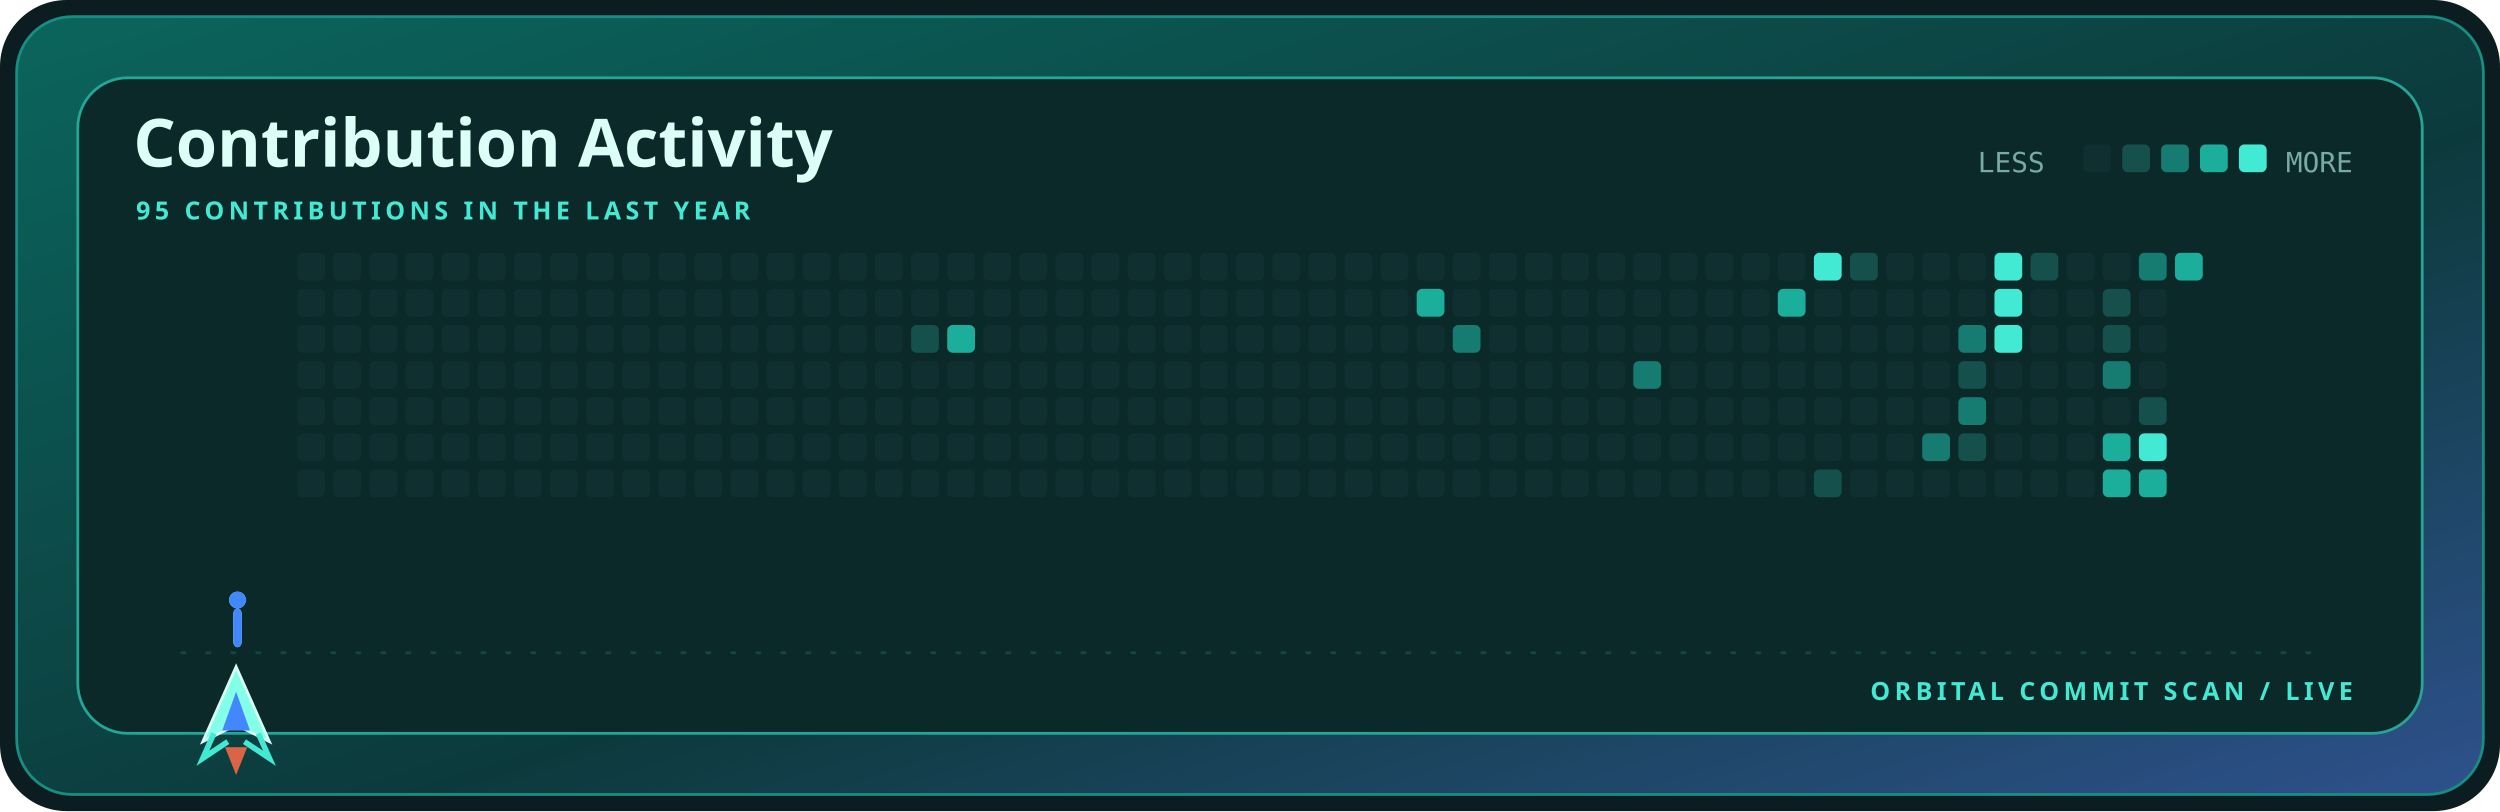
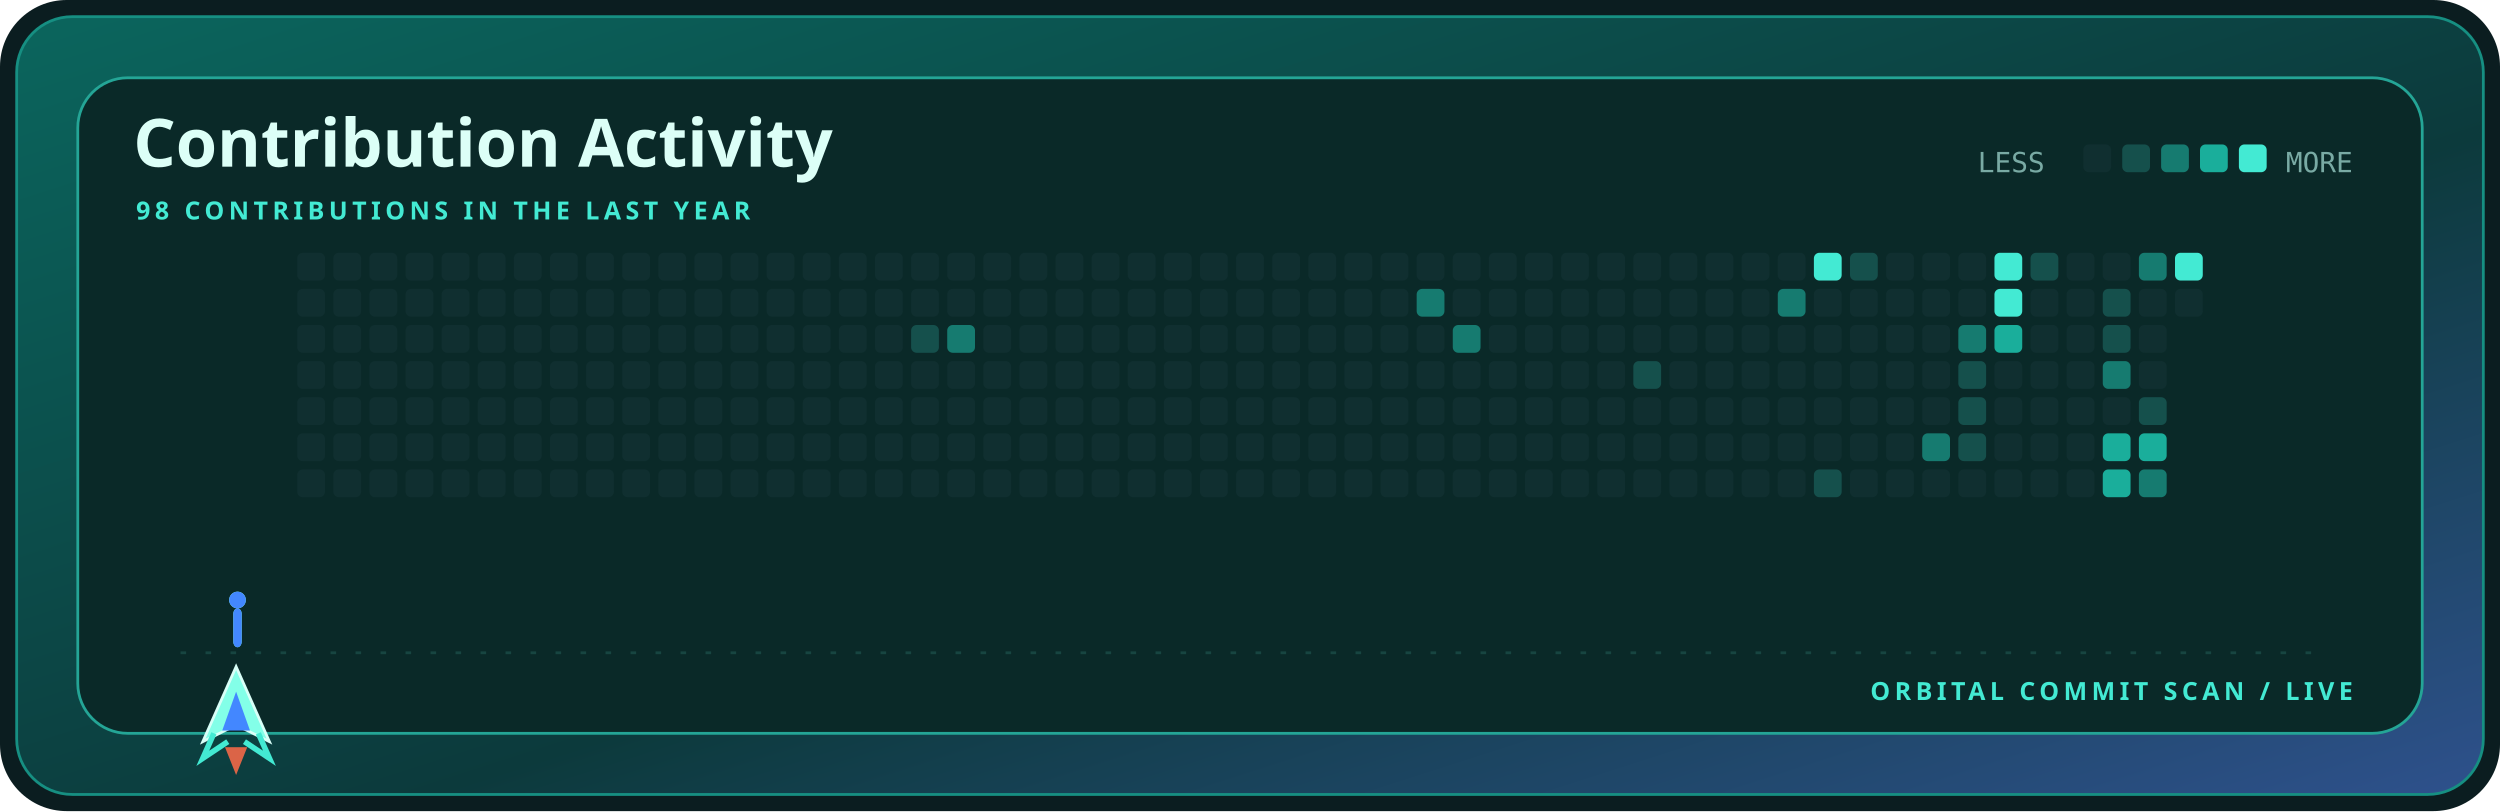
<svg xmlns="http://www.w3.org/2000/svg" width="900" height="292" viewBox="0 0 900 292" role="img" aria-label="Contribution activity for kamyarfaz">
  <defs>
    <linearGradient id="shell" x1="0" y1="0" x2="1" y2="1">
      <stop stop-color="#0b655d" />
      <stop offset=".58" stop-color="#0c3a3c" />
      <stop offset="1" stop-color="#2e518c" />
    </linearGradient>
    <style>.display{font:700 28px 'Trebuchet MS',sans-serif;fill:#dcfff7}.title{font:700 24px 'Trebuchet MS',sans-serif;fill:#dcfff7}.label{font:700 9px 'Trebuchet MS',sans-serif;fill:#43ead3;letter-spacing:1.6px}.body{font:12px 'Trebuchet MS',sans-serif;fill:#79aaa4}.mono{font:10px ui-monospace,Consolas,monospace;fill:#79aaa4}@media(prefers-reduced-motion:reduce){*{animation:none!important}}.cell{animation:cellIn .55s cubic-bezier(.32,.72,0,1) both}.ship{animation:travel 12s cubic-bezier(.65,0,.35,1) infinite}.shot-a{animation:shoot 1.7s cubic-bezier(.32,.72,0,1) infinite}.shot-b{animation:shoot 1.7s .72s cubic-bezier(.32,.72,0,1) infinite}@keyframes cellIn{from{opacity:0;transform:translateY(5px)}to{opacity:1;transform:translateY(0)}}@keyframes travel{0%,100%{transform:translateX(0)}50%{transform:translateX(715px)}}@keyframes shoot{0%{opacity:0;transform:translateY(0) scaleY(.4)}18%{opacity:1}75%,100%{opacity:0;transform:translateY(-58px) scaleY(1)}}</style>
  </defs>
  <rect width="900" height="292" rx="24" fill="#0b1d20" />
  <rect x="6" y="6" width="888" height="280" rx="20" fill="url(#shell)" stroke="#168f82" />
  <rect x="28" y="28" width="844" height="236" rx="18" fill="#0a2928" stroke="#24a596" />
  <text x="48" y="60" class="title">Contribution Activity</text>
-   <text x="49" y="79" class="label">95 CONTRIBUTIONS IN THE LAST YEAR</text>
+   <text x="49" y="79" class="label">98 CONTRIBUTIONS IN THE LAST YEAR</text>
  <text x="712" y="62" class="mono">LESS</text>
  <rect x="750" y="52" width="10" height="10" rx="2" fill="#102f30" />
  <rect x="764" y="52" width="10" height="10" rx="2" fill="#15504c" />
  <rect x="778" y="52" width="10" height="10" rx="2" fill="#167b70" />
  <rect x="792" y="52" width="10" height="10" rx="2" fill="#1aae9b" />
  <rect x="806" y="52" width="10" height="10" rx="2" fill="#43ead3" />
  <text x="847" y="62" text-anchor="end" class="mono">MORE</text>
  <rect x="107" y="91" width="10" height="10" rx="2" fill="#102f30" class="cell" style="animation-delay:0.000s" />
  <rect x="107" y="104" width="10" height="10" rx="2" fill="#102f30" class="cell" style="animation-delay:0.025s" />
  <rect x="107" y="117" width="10" height="10" rx="2" fill="#102f30" class="cell" style="animation-delay:0.050s" />
  <rect x="107" y="130" width="10" height="10" rx="2" fill="#102f30" class="cell" style="animation-delay:0.075s" />
  <rect x="107" y="143" width="10" height="10" rx="2" fill="#102f30" class="cell" style="animation-delay:0.100s" />
  <rect x="107" y="156" width="10" height="10" rx="2" fill="#102f30" class="cell" style="animation-delay:0.125s" />
  <rect x="107" y="169" width="10" height="10" rx="2" fill="#102f30" class="cell" style="animation-delay:0.150s" />
  <rect x="120" y="91" width="10" height="10" rx="2" fill="#102f30" class="cell" style="animation-delay:0.025s" />
  <rect x="120" y="104" width="10" height="10" rx="2" fill="#102f30" class="cell" style="animation-delay:0.050s" />
  <rect x="120" y="117" width="10" height="10" rx="2" fill="#102f30" class="cell" style="animation-delay:0.075s" />
  <rect x="120" y="130" width="10" height="10" rx="2" fill="#102f30" class="cell" style="animation-delay:0.100s" />
  <rect x="120" y="143" width="10" height="10" rx="2" fill="#102f30" class="cell" style="animation-delay:0.125s" />
  <rect x="120" y="156" width="10" height="10" rx="2" fill="#102f30" class="cell" style="animation-delay:0.150s" />
  <rect x="120" y="169" width="10" height="10" rx="2" fill="#102f30" class="cell" style="animation-delay:0.175s" />
  <rect x="133" y="91" width="10" height="10" rx="2" fill="#102f30" class="cell" style="animation-delay:0.050s" />
  <rect x="133" y="104" width="10" height="10" rx="2" fill="#102f30" class="cell" style="animation-delay:0.075s" />
  <rect x="133" y="117" width="10" height="10" rx="2" fill="#102f30" class="cell" style="animation-delay:0.100s" />
  <rect x="133" y="130" width="10" height="10" rx="2" fill="#102f30" class="cell" style="animation-delay:0.125s" />
  <rect x="133" y="143" width="10" height="10" rx="2" fill="#102f30" class="cell" style="animation-delay:0.150s" />
  <rect x="133" y="156" width="10" height="10" rx="2" fill="#102f30" class="cell" style="animation-delay:0.175s" />
  <rect x="133" y="169" width="10" height="10" rx="2" fill="#102f30" class="cell" style="animation-delay:0.200s" />
  <rect x="146" y="91" width="10" height="10" rx="2" fill="#102f30" class="cell" style="animation-delay:0.075s" />
  <rect x="146" y="104" width="10" height="10" rx="2" fill="#102f30" class="cell" style="animation-delay:0.100s" />
  <rect x="146" y="117" width="10" height="10" rx="2" fill="#102f30" class="cell" style="animation-delay:0.125s" />
  <rect x="146" y="130" width="10" height="10" rx="2" fill="#102f30" class="cell" style="animation-delay:0.150s" />
  <rect x="146" y="143" width="10" height="10" rx="2" fill="#102f30" class="cell" style="animation-delay:0.175s" />
  <rect x="146" y="156" width="10" height="10" rx="2" fill="#102f30" class="cell" style="animation-delay:0.200s" />
  <rect x="146" y="169" width="10" height="10" rx="2" fill="#102f30" class="cell" style="animation-delay:0.225s" />
  <rect x="159" y="91" width="10" height="10" rx="2" fill="#102f30" class="cell" style="animation-delay:0.100s" />
  <rect x="159" y="104" width="10" height="10" rx="2" fill="#102f30" class="cell" style="animation-delay:0.125s" />
  <rect x="159" y="117" width="10" height="10" rx="2" fill="#102f30" class="cell" style="animation-delay:0.150s" />
  <rect x="159" y="130" width="10" height="10" rx="2" fill="#102f30" class="cell" style="animation-delay:0.175s" />
  <rect x="159" y="143" width="10" height="10" rx="2" fill="#102f30" class="cell" style="animation-delay:0.200s" />
  <rect x="159" y="156" width="10" height="10" rx="2" fill="#102f30" class="cell" style="animation-delay:0.225s" />
  <rect x="159" y="169" width="10" height="10" rx="2" fill="#102f30" class="cell" style="animation-delay:0.250s" />
  <rect x="172" y="91" width="10" height="10" rx="2" fill="#102f30" class="cell" style="animation-delay:0.125s" />
  <rect x="172" y="104" width="10" height="10" rx="2" fill="#102f30" class="cell" style="animation-delay:0.150s" />
  <rect x="172" y="117" width="10" height="10" rx="2" fill="#102f30" class="cell" style="animation-delay:0.175s" />
  <rect x="172" y="130" width="10" height="10" rx="2" fill="#102f30" class="cell" style="animation-delay:0.200s" />
  <rect x="172" y="143" width="10" height="10" rx="2" fill="#102f30" class="cell" style="animation-delay:0.225s" />
  <rect x="172" y="156" width="10" height="10" rx="2" fill="#102f30" class="cell" style="animation-delay:0.250s" />
  <rect x="172" y="169" width="10" height="10" rx="2" fill="#102f30" class="cell" style="animation-delay:0.275s" />
  <rect x="185" y="91" width="10" height="10" rx="2" fill="#102f30" class="cell" style="animation-delay:0.150s" />
  <rect x="185" y="104" width="10" height="10" rx="2" fill="#102f30" class="cell" style="animation-delay:0.175s" />
  <rect x="185" y="117" width="10" height="10" rx="2" fill="#102f30" class="cell" style="animation-delay:0.200s" />
  <rect x="185" y="130" width="10" height="10" rx="2" fill="#102f30" class="cell" style="animation-delay:0.225s" />
  <rect x="185" y="143" width="10" height="10" rx="2" fill="#102f30" class="cell" style="animation-delay:0.250s" />
  <rect x="185" y="156" width="10" height="10" rx="2" fill="#102f30" class="cell" style="animation-delay:0.275s" />
  <rect x="185" y="169" width="10" height="10" rx="2" fill="#102f30" class="cell" style="animation-delay:0.300s" />
  <rect x="198" y="91" width="10" height="10" rx="2" fill="#102f30" class="cell" style="animation-delay:0.175s" />
  <rect x="198" y="104" width="10" height="10" rx="2" fill="#102f30" class="cell" style="animation-delay:0.200s" />
  <rect x="198" y="117" width="10" height="10" rx="2" fill="#102f30" class="cell" style="animation-delay:0.225s" />
  <rect x="198" y="130" width="10" height="10" rx="2" fill="#102f30" class="cell" style="animation-delay:0.250s" />
  <rect x="198" y="143" width="10" height="10" rx="2" fill="#102f30" class="cell" style="animation-delay:0.275s" />
  <rect x="198" y="156" width="10" height="10" rx="2" fill="#102f30" class="cell" style="animation-delay:0.300s" />
  <rect x="198" y="169" width="10" height="10" rx="2" fill="#102f30" class="cell" style="animation-delay:0.325s" />
  <rect x="211" y="91" width="10" height="10" rx="2" fill="#102f30" class="cell" style="animation-delay:0.200s" />
  <rect x="211" y="104" width="10" height="10" rx="2" fill="#102f30" class="cell" style="animation-delay:0.225s" />
  <rect x="211" y="117" width="10" height="10" rx="2" fill="#102f30" class="cell" style="animation-delay:0.250s" />
  <rect x="211" y="130" width="10" height="10" rx="2" fill="#102f30" class="cell" style="animation-delay:0.275s" />
  <rect x="211" y="143" width="10" height="10" rx="2" fill="#102f30" class="cell" style="animation-delay:0.300s" />
  <rect x="211" y="156" width="10" height="10" rx="2" fill="#102f30" class="cell" style="animation-delay:0.325s" />
  <rect x="211" y="169" width="10" height="10" rx="2" fill="#102f30" class="cell" style="animation-delay:0.350s" />
  <rect x="224" y="91" width="10" height="10" rx="2" fill="#102f30" class="cell" style="animation-delay:0.225s" />
  <rect x="224" y="104" width="10" height="10" rx="2" fill="#102f30" class="cell" style="animation-delay:0.250s" />
  <rect x="224" y="117" width="10" height="10" rx="2" fill="#102f30" class="cell" style="animation-delay:0.275s" />
  <rect x="224" y="130" width="10" height="10" rx="2" fill="#102f30" class="cell" style="animation-delay:0.300s" />
  <rect x="224" y="143" width="10" height="10" rx="2" fill="#102f30" class="cell" style="animation-delay:0.325s" />
  <rect x="224" y="156" width="10" height="10" rx="2" fill="#102f30" class="cell" style="animation-delay:0.350s" />
  <rect x="224" y="169" width="10" height="10" rx="2" fill="#102f30" class="cell" style="animation-delay:0.375s" />
  <rect x="237" y="91" width="10" height="10" rx="2" fill="#102f30" class="cell" style="animation-delay:0.250s" />
  <rect x="237" y="104" width="10" height="10" rx="2" fill="#102f30" class="cell" style="animation-delay:0.275s" />
  <rect x="237" y="117" width="10" height="10" rx="2" fill="#102f30" class="cell" style="animation-delay:0.300s" />
  <rect x="237" y="130" width="10" height="10" rx="2" fill="#102f30" class="cell" style="animation-delay:0.325s" />
  <rect x="237" y="143" width="10" height="10" rx="2" fill="#102f30" class="cell" style="animation-delay:0.350s" />
  <rect x="237" y="156" width="10" height="10" rx="2" fill="#102f30" class="cell" style="animation-delay:0.375s" />
  <rect x="237" y="169" width="10" height="10" rx="2" fill="#102f30" class="cell" style="animation-delay:0.400s" />
  <rect x="250" y="91" width="10" height="10" rx="2" fill="#102f30" class="cell" style="animation-delay:0.275s" />
  <rect x="250" y="104" width="10" height="10" rx="2" fill="#102f30" class="cell" style="animation-delay:0.300s" />
  <rect x="250" y="117" width="10" height="10" rx="2" fill="#102f30" class="cell" style="animation-delay:0.325s" />
  <rect x="250" y="130" width="10" height="10" rx="2" fill="#102f30" class="cell" style="animation-delay:0.350s" />
  <rect x="250" y="143" width="10" height="10" rx="2" fill="#102f30" class="cell" style="animation-delay:0.375s" />
  <rect x="250" y="156" width="10" height="10" rx="2" fill="#102f30" class="cell" style="animation-delay:0.400s" />
  <rect x="250" y="169" width="10" height="10" rx="2" fill="#102f30" class="cell" style="animation-delay:0.425s" />
  <rect x="263" y="91" width="10" height="10" rx="2" fill="#102f30" class="cell" style="animation-delay:0.300s" />
  <rect x="263" y="104" width="10" height="10" rx="2" fill="#102f30" class="cell" style="animation-delay:0.325s" />
  <rect x="263" y="117" width="10" height="10" rx="2" fill="#102f30" class="cell" style="animation-delay:0.350s" />
  <rect x="263" y="130" width="10" height="10" rx="2" fill="#102f30" class="cell" style="animation-delay:0.375s" />
  <rect x="263" y="143" width="10" height="10" rx="2" fill="#102f30" class="cell" style="animation-delay:0.400s" />
  <rect x="263" y="156" width="10" height="10" rx="2" fill="#102f30" class="cell" style="animation-delay:0.425s" />
  <rect x="263" y="169" width="10" height="10" rx="2" fill="#102f30" class="cell" style="animation-delay:0.000s" />
  <rect x="276" y="91" width="10" height="10" rx="2" fill="#102f30" class="cell" style="animation-delay:0.325s" />
  <rect x="276" y="104" width="10" height="10" rx="2" fill="#102f30" class="cell" style="animation-delay:0.350s" />
  <rect x="276" y="117" width="10" height="10" rx="2" fill="#102f30" class="cell" style="animation-delay:0.375s" />
  <rect x="276" y="130" width="10" height="10" rx="2" fill="#102f30" class="cell" style="animation-delay:0.400s" />
  <rect x="276" y="143" width="10" height="10" rx="2" fill="#102f30" class="cell" style="animation-delay:0.425s" />
  <rect x="276" y="156" width="10" height="10" rx="2" fill="#102f30" class="cell" style="animation-delay:0.000s" />
  <rect x="276" y="169" width="10" height="10" rx="2" fill="#102f30" class="cell" style="animation-delay:0.025s" />
  <rect x="289" y="91" width="10" height="10" rx="2" fill="#102f30" class="cell" style="animation-delay:0.350s" />
  <rect x="289" y="104" width="10" height="10" rx="2" fill="#102f30" class="cell" style="animation-delay:0.375s" />
  <rect x="289" y="117" width="10" height="10" rx="2" fill="#102f30" class="cell" style="animation-delay:0.400s" />
  <rect x="289" y="130" width="10" height="10" rx="2" fill="#102f30" class="cell" style="animation-delay:0.425s" />
  <rect x="289" y="143" width="10" height="10" rx="2" fill="#102f30" class="cell" style="animation-delay:0.000s" />
  <rect x="289" y="156" width="10" height="10" rx="2" fill="#102f30" class="cell" style="animation-delay:0.025s" />
  <rect x="289" y="169" width="10" height="10" rx="2" fill="#102f30" class="cell" style="animation-delay:0.050s" />
  <rect x="302" y="91" width="10" height="10" rx="2" fill="#102f30" class="cell" style="animation-delay:0.375s" />
  <rect x="302" y="104" width="10" height="10" rx="2" fill="#102f30" class="cell" style="animation-delay:0.400s" />
  <rect x="302" y="117" width="10" height="10" rx="2" fill="#102f30" class="cell" style="animation-delay:0.425s" />
  <rect x="302" y="130" width="10" height="10" rx="2" fill="#102f30" class="cell" style="animation-delay:0.000s" />
  <rect x="302" y="143" width="10" height="10" rx="2" fill="#102f30" class="cell" style="animation-delay:0.025s" />
  <rect x="302" y="156" width="10" height="10" rx="2" fill="#102f30" class="cell" style="animation-delay:0.050s" />
  <rect x="302" y="169" width="10" height="10" rx="2" fill="#102f30" class="cell" style="animation-delay:0.075s" />
  <rect x="315" y="91" width="10" height="10" rx="2" fill="#102f30" class="cell" style="animation-delay:0.400s" />
  <rect x="315" y="104" width="10" height="10" rx="2" fill="#102f30" class="cell" style="animation-delay:0.425s" />
  <rect x="315" y="117" width="10" height="10" rx="2" fill="#102f30" class="cell" style="animation-delay:0.000s" />
  <rect x="315" y="130" width="10" height="10" rx="2" fill="#102f30" class="cell" style="animation-delay:0.025s" />
  <rect x="315" y="143" width="10" height="10" rx="2" fill="#102f30" class="cell" style="animation-delay:0.050s" />
  <rect x="315" y="156" width="10" height="10" rx="2" fill="#102f30" class="cell" style="animation-delay:0.075s" />
  <rect x="315" y="169" width="10" height="10" rx="2" fill="#102f30" class="cell" style="animation-delay:0.100s" />
  <rect x="328" y="91" width="10" height="10" rx="2" fill="#102f30" class="cell" style="animation-delay:0.425s" />
  <rect x="328" y="104" width="10" height="10" rx="2" fill="#102f30" class="cell" style="animation-delay:0.000s" />
  <rect x="328" y="117" width="10" height="10" rx="2" fill="#15504c" class="cell" style="animation-delay:0.025s" />
  <rect x="328" y="130" width="10" height="10" rx="2" fill="#102f30" class="cell" style="animation-delay:0.050s" />
  <rect x="328" y="143" width="10" height="10" rx="2" fill="#102f30" class="cell" style="animation-delay:0.075s" />
  <rect x="328" y="156" width="10" height="10" rx="2" fill="#102f30" class="cell" style="animation-delay:0.100s" />
  <rect x="328" y="169" width="10" height="10" rx="2" fill="#102f30" class="cell" style="animation-delay:0.125s" />
  <rect x="341" y="91" width="10" height="10" rx="2" fill="#102f30" class="cell" style="animation-delay:0.000s" />
  <rect x="341" y="104" width="10" height="10" rx="2" fill="#102f30" class="cell" style="animation-delay:0.025s" />
-   <rect x="341" y="117" width="10" height="10" rx="2" fill="#1aae9b" class="cell" style="animation-delay:0.050s" />
+   <rect x="341" y="117" width="10" height="10" rx="2" fill="#167b70" class="cell" style="animation-delay:0.050s" />
  <rect x="341" y="130" width="10" height="10" rx="2" fill="#102f30" class="cell" style="animation-delay:0.075s" />
  <rect x="341" y="143" width="10" height="10" rx="2" fill="#102f30" class="cell" style="animation-delay:0.100s" />
  <rect x="341" y="156" width="10" height="10" rx="2" fill="#102f30" class="cell" style="animation-delay:0.125s" />
  <rect x="341" y="169" width="10" height="10" rx="2" fill="#102f30" class="cell" style="animation-delay:0.150s" />
  <rect x="354" y="91" width="10" height="10" rx="2" fill="#102f30" class="cell" style="animation-delay:0.025s" />
  <rect x="354" y="104" width="10" height="10" rx="2" fill="#102f30" class="cell" style="animation-delay:0.050s" />
  <rect x="354" y="117" width="10" height="10" rx="2" fill="#102f30" class="cell" style="animation-delay:0.075s" />
  <rect x="354" y="130" width="10" height="10" rx="2" fill="#102f30" class="cell" style="animation-delay:0.100s" />
  <rect x="354" y="143" width="10" height="10" rx="2" fill="#102f30" class="cell" style="animation-delay:0.125s" />
  <rect x="354" y="156" width="10" height="10" rx="2" fill="#102f30" class="cell" style="animation-delay:0.150s" />
  <rect x="354" y="169" width="10" height="10" rx="2" fill="#102f30" class="cell" style="animation-delay:0.175s" />
  <rect x="367" y="91" width="10" height="10" rx="2" fill="#102f30" class="cell" style="animation-delay:0.050s" />
  <rect x="367" y="104" width="10" height="10" rx="2" fill="#102f30" class="cell" style="animation-delay:0.075s" />
  <rect x="367" y="117" width="10" height="10" rx="2" fill="#102f30" class="cell" style="animation-delay:0.100s" />
  <rect x="367" y="130" width="10" height="10" rx="2" fill="#102f30" class="cell" style="animation-delay:0.125s" />
  <rect x="367" y="143" width="10" height="10" rx="2" fill="#102f30" class="cell" style="animation-delay:0.150s" />
  <rect x="367" y="156" width="10" height="10" rx="2" fill="#102f30" class="cell" style="animation-delay:0.175s" />
  <rect x="367" y="169" width="10" height="10" rx="2" fill="#102f30" class="cell" style="animation-delay:0.200s" />
  <rect x="380" y="91" width="10" height="10" rx="2" fill="#102f30" class="cell" style="animation-delay:0.075s" />
  <rect x="380" y="104" width="10" height="10" rx="2" fill="#102f30" class="cell" style="animation-delay:0.100s" />
  <rect x="380" y="117" width="10" height="10" rx="2" fill="#102f30" class="cell" style="animation-delay:0.125s" />
  <rect x="380" y="130" width="10" height="10" rx="2" fill="#102f30" class="cell" style="animation-delay:0.150s" />
  <rect x="380" y="143" width="10" height="10" rx="2" fill="#102f30" class="cell" style="animation-delay:0.175s" />
  <rect x="380" y="156" width="10" height="10" rx="2" fill="#102f30" class="cell" style="animation-delay:0.200s" />
  <rect x="380" y="169" width="10" height="10" rx="2" fill="#102f30" class="cell" style="animation-delay:0.225s" />
  <rect x="393" y="91" width="10" height="10" rx="2" fill="#102f30" class="cell" style="animation-delay:0.100s" />
  <rect x="393" y="104" width="10" height="10" rx="2" fill="#102f30" class="cell" style="animation-delay:0.125s" />
  <rect x="393" y="117" width="10" height="10" rx="2" fill="#102f30" class="cell" style="animation-delay:0.150s" />
  <rect x="393" y="130" width="10" height="10" rx="2" fill="#102f30" class="cell" style="animation-delay:0.175s" />
  <rect x="393" y="143" width="10" height="10" rx="2" fill="#102f30" class="cell" style="animation-delay:0.200s" />
  <rect x="393" y="156" width="10" height="10" rx="2" fill="#102f30" class="cell" style="animation-delay:0.225s" />
  <rect x="393" y="169" width="10" height="10" rx="2" fill="#102f30" class="cell" style="animation-delay:0.250s" />
  <rect x="406" y="91" width="10" height="10" rx="2" fill="#102f30" class="cell" style="animation-delay:0.125s" />
  <rect x="406" y="104" width="10" height="10" rx="2" fill="#102f30" class="cell" style="animation-delay:0.150s" />
  <rect x="406" y="117" width="10" height="10" rx="2" fill="#102f30" class="cell" style="animation-delay:0.175s" />
  <rect x="406" y="130" width="10" height="10" rx="2" fill="#102f30" class="cell" style="animation-delay:0.200s" />
  <rect x="406" y="143" width="10" height="10" rx="2" fill="#102f30" class="cell" style="animation-delay:0.225s" />
  <rect x="406" y="156" width="10" height="10" rx="2" fill="#102f30" class="cell" style="animation-delay:0.250s" />
  <rect x="406" y="169" width="10" height="10" rx="2" fill="#102f30" class="cell" style="animation-delay:0.275s" />
  <rect x="419" y="91" width="10" height="10" rx="2" fill="#102f30" class="cell" style="animation-delay:0.150s" />
  <rect x="419" y="104" width="10" height="10" rx="2" fill="#102f30" class="cell" style="animation-delay:0.175s" />
  <rect x="419" y="117" width="10" height="10" rx="2" fill="#102f30" class="cell" style="animation-delay:0.200s" />
  <rect x="419" y="130" width="10" height="10" rx="2" fill="#102f30" class="cell" style="animation-delay:0.225s" />
  <rect x="419" y="143" width="10" height="10" rx="2" fill="#102f30" class="cell" style="animation-delay:0.250s" />
  <rect x="419" y="156" width="10" height="10" rx="2" fill="#102f30" class="cell" style="animation-delay:0.275s" />
  <rect x="419" y="169" width="10" height="10" rx="2" fill="#102f30" class="cell" style="animation-delay:0.300s" />
  <rect x="432" y="91" width="10" height="10" rx="2" fill="#102f30" class="cell" style="animation-delay:0.175s" />
  <rect x="432" y="104" width="10" height="10" rx="2" fill="#102f30" class="cell" style="animation-delay:0.200s" />
  <rect x="432" y="117" width="10" height="10" rx="2" fill="#102f30" class="cell" style="animation-delay:0.225s" />
  <rect x="432" y="130" width="10" height="10" rx="2" fill="#102f30" class="cell" style="animation-delay:0.250s" />
  <rect x="432" y="143" width="10" height="10" rx="2" fill="#102f30" class="cell" style="animation-delay:0.275s" />
  <rect x="432" y="156" width="10" height="10" rx="2" fill="#102f30" class="cell" style="animation-delay:0.300s" />
  <rect x="432" y="169" width="10" height="10" rx="2" fill="#102f30" class="cell" style="animation-delay:0.325s" />
  <rect x="445" y="91" width="10" height="10" rx="2" fill="#102f30" class="cell" style="animation-delay:0.200s" />
  <rect x="445" y="104" width="10" height="10" rx="2" fill="#102f30" class="cell" style="animation-delay:0.225s" />
  <rect x="445" y="117" width="10" height="10" rx="2" fill="#102f30" class="cell" style="animation-delay:0.250s" />
  <rect x="445" y="130" width="10" height="10" rx="2" fill="#102f30" class="cell" style="animation-delay:0.275s" />
  <rect x="445" y="143" width="10" height="10" rx="2" fill="#102f30" class="cell" style="animation-delay:0.300s" />
  <rect x="445" y="156" width="10" height="10" rx="2" fill="#102f30" class="cell" style="animation-delay:0.325s" />
  <rect x="445" y="169" width="10" height="10" rx="2" fill="#102f30" class="cell" style="animation-delay:0.350s" />
  <rect x="458" y="91" width="10" height="10" rx="2" fill="#102f30" class="cell" style="animation-delay:0.225s" />
  <rect x="458" y="104" width="10" height="10" rx="2" fill="#102f30" class="cell" style="animation-delay:0.250s" />
  <rect x="458" y="117" width="10" height="10" rx="2" fill="#102f30" class="cell" style="animation-delay:0.275s" />
  <rect x="458" y="130" width="10" height="10" rx="2" fill="#102f30" class="cell" style="animation-delay:0.300s" />
  <rect x="458" y="143" width="10" height="10" rx="2" fill="#102f30" class="cell" style="animation-delay:0.325s" />
  <rect x="458" y="156" width="10" height="10" rx="2" fill="#102f30" class="cell" style="animation-delay:0.350s" />
  <rect x="458" y="169" width="10" height="10" rx="2" fill="#102f30" class="cell" style="animation-delay:0.375s" />
  <rect x="471" y="91" width="10" height="10" rx="2" fill="#102f30" class="cell" style="animation-delay:0.250s" />
  <rect x="471" y="104" width="10" height="10" rx="2" fill="#102f30" class="cell" style="animation-delay:0.275s" />
  <rect x="471" y="117" width="10" height="10" rx="2" fill="#102f30" class="cell" style="animation-delay:0.300s" />
  <rect x="471" y="130" width="10" height="10" rx="2" fill="#102f30" class="cell" style="animation-delay:0.325s" />
  <rect x="471" y="143" width="10" height="10" rx="2" fill="#102f30" class="cell" style="animation-delay:0.350s" />
  <rect x="471" y="156" width="10" height="10" rx="2" fill="#102f30" class="cell" style="animation-delay:0.375s" />
  <rect x="471" y="169" width="10" height="10" rx="2" fill="#102f30" class="cell" style="animation-delay:0.400s" />
  <rect x="484" y="91" width="10" height="10" rx="2" fill="#102f30" class="cell" style="animation-delay:0.275s" />
  <rect x="484" y="104" width="10" height="10" rx="2" fill="#102f30" class="cell" style="animation-delay:0.300s" />
  <rect x="484" y="117" width="10" height="10" rx="2" fill="#102f30" class="cell" style="animation-delay:0.325s" />
  <rect x="484" y="130" width="10" height="10" rx="2" fill="#102f30" class="cell" style="animation-delay:0.350s" />
  <rect x="484" y="143" width="10" height="10" rx="2" fill="#102f30" class="cell" style="animation-delay:0.375s" />
  <rect x="484" y="156" width="10" height="10" rx="2" fill="#102f30" class="cell" style="animation-delay:0.400s" />
  <rect x="484" y="169" width="10" height="10" rx="2" fill="#102f30" class="cell" style="animation-delay:0.425s" />
  <rect x="497" y="91" width="10" height="10" rx="2" fill="#102f30" class="cell" style="animation-delay:0.300s" />
  <rect x="497" y="104" width="10" height="10" rx="2" fill="#102f30" class="cell" style="animation-delay:0.325s" />
  <rect x="497" y="117" width="10" height="10" rx="2" fill="#102f30" class="cell" style="animation-delay:0.350s" />
  <rect x="497" y="130" width="10" height="10" rx="2" fill="#102f30" class="cell" style="animation-delay:0.375s" />
  <rect x="497" y="143" width="10" height="10" rx="2" fill="#102f30" class="cell" style="animation-delay:0.400s" />
  <rect x="497" y="156" width="10" height="10" rx="2" fill="#102f30" class="cell" style="animation-delay:0.425s" />
  <rect x="497" y="169" width="10" height="10" rx="2" fill="#102f30" class="cell" style="animation-delay:0.000s" />
  <rect x="510" y="91" width="10" height="10" rx="2" fill="#102f30" class="cell" style="animation-delay:0.325s" />
-   <rect x="510" y="104" width="10" height="10" rx="2" fill="#1aae9b" class="cell" style="animation-delay:0.350s" />
+   <rect x="510" y="104" width="10" height="10" rx="2" fill="#167b70" class="cell" style="animation-delay:0.350s" />
  <rect x="510" y="117" width="10" height="10" rx="2" fill="#102f30" class="cell" style="animation-delay:0.375s" />
  <rect x="510" y="130" width="10" height="10" rx="2" fill="#102f30" class="cell" style="animation-delay:0.400s" />
  <rect x="510" y="143" width="10" height="10" rx="2" fill="#102f30" class="cell" style="animation-delay:0.425s" />
  <rect x="510" y="156" width="10" height="10" rx="2" fill="#102f30" class="cell" style="animation-delay:0.000s" />
  <rect x="510" y="169" width="10" height="10" rx="2" fill="#102f30" class="cell" style="animation-delay:0.025s" />
  <rect x="523" y="91" width="10" height="10" rx="2" fill="#102f30" class="cell" style="animation-delay:0.350s" />
  <rect x="523" y="104" width="10" height="10" rx="2" fill="#102f30" class="cell" style="animation-delay:0.375s" />
  <rect x="523" y="117" width="10" height="10" rx="2" fill="#167b70" class="cell" style="animation-delay:0.400s" />
  <rect x="523" y="130" width="10" height="10" rx="2" fill="#102f30" class="cell" style="animation-delay:0.425s" />
  <rect x="523" y="143" width="10" height="10" rx="2" fill="#102f30" class="cell" style="animation-delay:0.000s" />
  <rect x="523" y="156" width="10" height="10" rx="2" fill="#102f30" class="cell" style="animation-delay:0.025s" />
  <rect x="523" y="169" width="10" height="10" rx="2" fill="#102f30" class="cell" style="animation-delay:0.050s" />
  <rect x="536" y="91" width="10" height="10" rx="2" fill="#102f30" class="cell" style="animation-delay:0.375s" />
  <rect x="536" y="104" width="10" height="10" rx="2" fill="#102f30" class="cell" style="animation-delay:0.400s" />
  <rect x="536" y="117" width="10" height="10" rx="2" fill="#102f30" class="cell" style="animation-delay:0.425s" />
  <rect x="536" y="130" width="10" height="10" rx="2" fill="#102f30" class="cell" style="animation-delay:0.000s" />
  <rect x="536" y="143" width="10" height="10" rx="2" fill="#102f30" class="cell" style="animation-delay:0.025s" />
  <rect x="536" y="156" width="10" height="10" rx="2" fill="#102f30" class="cell" style="animation-delay:0.050s" />
  <rect x="536" y="169" width="10" height="10" rx="2" fill="#102f30" class="cell" style="animation-delay:0.075s" />
  <rect x="549" y="91" width="10" height="10" rx="2" fill="#102f30" class="cell" style="animation-delay:0.400s" />
  <rect x="549" y="104" width="10" height="10" rx="2" fill="#102f30" class="cell" style="animation-delay:0.425s" />
  <rect x="549" y="117" width="10" height="10" rx="2" fill="#102f30" class="cell" style="animation-delay:0.000s" />
  <rect x="549" y="130" width="10" height="10" rx="2" fill="#102f30" class="cell" style="animation-delay:0.025s" />
  <rect x="549" y="143" width="10" height="10" rx="2" fill="#102f30" class="cell" style="animation-delay:0.050s" />
  <rect x="549" y="156" width="10" height="10" rx="2" fill="#102f30" class="cell" style="animation-delay:0.075s" />
  <rect x="549" y="169" width="10" height="10" rx="2" fill="#102f30" class="cell" style="animation-delay:0.100s" />
  <rect x="562" y="91" width="10" height="10" rx="2" fill="#102f30" class="cell" style="animation-delay:0.425s" />
  <rect x="562" y="104" width="10" height="10" rx="2" fill="#102f30" class="cell" style="animation-delay:0.000s" />
  <rect x="562" y="117" width="10" height="10" rx="2" fill="#102f30" class="cell" style="animation-delay:0.025s" />
  <rect x="562" y="130" width="10" height="10" rx="2" fill="#102f30" class="cell" style="animation-delay:0.050s" />
  <rect x="562" y="143" width="10" height="10" rx="2" fill="#102f30" class="cell" style="animation-delay:0.075s" />
  <rect x="562" y="156" width="10" height="10" rx="2" fill="#102f30" class="cell" style="animation-delay:0.100s" />
  <rect x="562" y="169" width="10" height="10" rx="2" fill="#102f30" class="cell" style="animation-delay:0.125s" />
  <rect x="575" y="91" width="10" height="10" rx="2" fill="#102f30" class="cell" style="animation-delay:0.000s" />
  <rect x="575" y="104" width="10" height="10" rx="2" fill="#102f30" class="cell" style="animation-delay:0.025s" />
  <rect x="575" y="117" width="10" height="10" rx="2" fill="#102f30" class="cell" style="animation-delay:0.050s" />
  <rect x="575" y="130" width="10" height="10" rx="2" fill="#102f30" class="cell" style="animation-delay:0.075s" />
  <rect x="575" y="143" width="10" height="10" rx="2" fill="#102f30" class="cell" style="animation-delay:0.100s" />
  <rect x="575" y="156" width="10" height="10" rx="2" fill="#102f30" class="cell" style="animation-delay:0.125s" />
  <rect x="575" y="169" width="10" height="10" rx="2" fill="#102f30" class="cell" style="animation-delay:0.150s" />
  <rect x="588" y="91" width="10" height="10" rx="2" fill="#102f30" class="cell" style="animation-delay:0.025s" />
  <rect x="588" y="104" width="10" height="10" rx="2" fill="#102f30" class="cell" style="animation-delay:0.050s" />
  <rect x="588" y="117" width="10" height="10" rx="2" fill="#102f30" class="cell" style="animation-delay:0.075s" />
-   <rect x="588" y="130" width="10" height="10" rx="2" fill="#167b70" class="cell" style="animation-delay:0.100s" />
+   <rect x="588" y="130" width="10" height="10" rx="2" fill="#15504c" class="cell" style="animation-delay:0.100s" />
  <rect x="588" y="143" width="10" height="10" rx="2" fill="#102f30" class="cell" style="animation-delay:0.125s" />
  <rect x="588" y="156" width="10" height="10" rx="2" fill="#102f30" class="cell" style="animation-delay:0.150s" />
  <rect x="588" y="169" width="10" height="10" rx="2" fill="#102f30" class="cell" style="animation-delay:0.175s" />
  <rect x="601" y="91" width="10" height="10" rx="2" fill="#102f30" class="cell" style="animation-delay:0.050s" />
  <rect x="601" y="104" width="10" height="10" rx="2" fill="#102f30" class="cell" style="animation-delay:0.075s" />
  <rect x="601" y="117" width="10" height="10" rx="2" fill="#102f30" class="cell" style="animation-delay:0.100s" />
  <rect x="601" y="130" width="10" height="10" rx="2" fill="#102f30" class="cell" style="animation-delay:0.125s" />
  <rect x="601" y="143" width="10" height="10" rx="2" fill="#102f30" class="cell" style="animation-delay:0.150s" />
  <rect x="601" y="156" width="10" height="10" rx="2" fill="#102f30" class="cell" style="animation-delay:0.175s" />
  <rect x="601" y="169" width="10" height="10" rx="2" fill="#102f30" class="cell" style="animation-delay:0.200s" />
  <rect x="614" y="91" width="10" height="10" rx="2" fill="#102f30" class="cell" style="animation-delay:0.075s" />
  <rect x="614" y="104" width="10" height="10" rx="2" fill="#102f30" class="cell" style="animation-delay:0.100s" />
  <rect x="614" y="117" width="10" height="10" rx="2" fill="#102f30" class="cell" style="animation-delay:0.125s" />
  <rect x="614" y="130" width="10" height="10" rx="2" fill="#102f30" class="cell" style="animation-delay:0.150s" />
  <rect x="614" y="143" width="10" height="10" rx="2" fill="#102f30" class="cell" style="animation-delay:0.175s" />
  <rect x="614" y="156" width="10" height="10" rx="2" fill="#102f30" class="cell" style="animation-delay:0.200s" />
  <rect x="614" y="169" width="10" height="10" rx="2" fill="#102f30" class="cell" style="animation-delay:0.225s" />
  <rect x="627" y="91" width="10" height="10" rx="2" fill="#102f30" class="cell" style="animation-delay:0.100s" />
  <rect x="627" y="104" width="10" height="10" rx="2" fill="#102f30" class="cell" style="animation-delay:0.125s" />
  <rect x="627" y="117" width="10" height="10" rx="2" fill="#102f30" class="cell" style="animation-delay:0.150s" />
  <rect x="627" y="130" width="10" height="10" rx="2" fill="#102f30" class="cell" style="animation-delay:0.175s" />
  <rect x="627" y="143" width="10" height="10" rx="2" fill="#102f30" class="cell" style="animation-delay:0.200s" />
  <rect x="627" y="156" width="10" height="10" rx="2" fill="#102f30" class="cell" style="animation-delay:0.225s" />
  <rect x="627" y="169" width="10" height="10" rx="2" fill="#102f30" class="cell" style="animation-delay:0.250s" />
  <rect x="640" y="91" width="10" height="10" rx="2" fill="#102f30" class="cell" style="animation-delay:0.125s" />
-   <rect x="640" y="104" width="10" height="10" rx="2" fill="#1aae9b" class="cell" style="animation-delay:0.150s" />
+   <rect x="640" y="104" width="10" height="10" rx="2" fill="#167b70" class="cell" style="animation-delay:0.150s" />
  <rect x="640" y="117" width="10" height="10" rx="2" fill="#102f30" class="cell" style="animation-delay:0.175s" />
  <rect x="640" y="130" width="10" height="10" rx="2" fill="#102f30" class="cell" style="animation-delay:0.200s" />
  <rect x="640" y="143" width="10" height="10" rx="2" fill="#102f30" class="cell" style="animation-delay:0.225s" />
  <rect x="640" y="156" width="10" height="10" rx="2" fill="#102f30" class="cell" style="animation-delay:0.250s" />
  <rect x="640" y="169" width="10" height="10" rx="2" fill="#102f30" class="cell" style="animation-delay:0.275s" />
  <rect x="653" y="91" width="10" height="10" rx="2" fill="#43ead3" class="cell" style="animation-delay:0.150s" />
  <rect x="653" y="104" width="10" height="10" rx="2" fill="#102f30" class="cell" style="animation-delay:0.175s" />
  <rect x="653" y="117" width="10" height="10" rx="2" fill="#102f30" class="cell" style="animation-delay:0.200s" />
  <rect x="653" y="130" width="10" height="10" rx="2" fill="#102f30" class="cell" style="animation-delay:0.225s" />
  <rect x="653" y="143" width="10" height="10" rx="2" fill="#102f30" class="cell" style="animation-delay:0.250s" />
  <rect x="653" y="156" width="10" height="10" rx="2" fill="#102f30" class="cell" style="animation-delay:0.275s" />
  <rect x="653" y="169" width="10" height="10" rx="2" fill="#15504c" class="cell" style="animation-delay:0.300s" />
  <rect x="666" y="91" width="10" height="10" rx="2" fill="#15504c" class="cell" style="animation-delay:0.175s" />
  <rect x="666" y="104" width="10" height="10" rx="2" fill="#102f30" class="cell" style="animation-delay:0.200s" />
  <rect x="666" y="117" width="10" height="10" rx="2" fill="#102f30" class="cell" style="animation-delay:0.225s" />
  <rect x="666" y="130" width="10" height="10" rx="2" fill="#102f30" class="cell" style="animation-delay:0.250s" />
  <rect x="666" y="143" width="10" height="10" rx="2" fill="#102f30" class="cell" style="animation-delay:0.275s" />
  <rect x="666" y="156" width="10" height="10" rx="2" fill="#102f30" class="cell" style="animation-delay:0.300s" />
  <rect x="666" y="169" width="10" height="10" rx="2" fill="#102f30" class="cell" style="animation-delay:0.325s" />
  <rect x="679" y="91" width="10" height="10" rx="2" fill="#102f30" class="cell" style="animation-delay:0.200s" />
  <rect x="679" y="104" width="10" height="10" rx="2" fill="#102f30" class="cell" style="animation-delay:0.225s" />
  <rect x="679" y="117" width="10" height="10" rx="2" fill="#102f30" class="cell" style="animation-delay:0.250s" />
  <rect x="679" y="130" width="10" height="10" rx="2" fill="#102f30" class="cell" style="animation-delay:0.275s" />
  <rect x="679" y="143" width="10" height="10" rx="2" fill="#102f30" class="cell" style="animation-delay:0.300s" />
  <rect x="679" y="156" width="10" height="10" rx="2" fill="#102f30" class="cell" style="animation-delay:0.325s" />
  <rect x="679" y="169" width="10" height="10" rx="2" fill="#102f30" class="cell" style="animation-delay:0.350s" />
  <rect x="692" y="91" width="10" height="10" rx="2" fill="#102f30" class="cell" style="animation-delay:0.225s" />
  <rect x="692" y="104" width="10" height="10" rx="2" fill="#102f30" class="cell" style="animation-delay:0.250s" />
  <rect x="692" y="117" width="10" height="10" rx="2" fill="#102f30" class="cell" style="animation-delay:0.275s" />
  <rect x="692" y="130" width="10" height="10" rx="2" fill="#102f30" class="cell" style="animation-delay:0.300s" />
  <rect x="692" y="143" width="10" height="10" rx="2" fill="#102f30" class="cell" style="animation-delay:0.325s" />
  <rect x="692" y="156" width="10" height="10" rx="2" fill="#167b70" class="cell" style="animation-delay:0.350s" />
  <rect x="692" y="169" width="10" height="10" rx="2" fill="#102f30" class="cell" style="animation-delay:0.375s" />
  <rect x="705" y="91" width="10" height="10" rx="2" fill="#102f30" class="cell" style="animation-delay:0.250s" />
  <rect x="705" y="104" width="10" height="10" rx="2" fill="#102f30" class="cell" style="animation-delay:0.275s" />
  <rect x="705" y="117" width="10" height="10" rx="2" fill="#167b70" class="cell" style="animation-delay:0.300s" />
  <rect x="705" y="130" width="10" height="10" rx="2" fill="#15504c" class="cell" style="animation-delay:0.325s" />
-   <rect x="705" y="143" width="10" height="10" rx="2" fill="#167b70" class="cell" style="animation-delay:0.350s" />
+   <rect x="705" y="143" width="10" height="10" rx="2" fill="#15504c" class="cell" style="animation-delay:0.350s" />
  <rect x="705" y="156" width="10" height="10" rx="2" fill="#15504c" class="cell" style="animation-delay:0.375s" />
  <rect x="705" y="169" width="10" height="10" rx="2" fill="#102f30" class="cell" style="animation-delay:0.400s" />
  <rect x="718" y="91" width="10" height="10" rx="2" fill="#43ead3" class="cell" style="animation-delay:0.275s" />
  <rect x="718" y="104" width="10" height="10" rx="2" fill="#43ead3" class="cell" style="animation-delay:0.300s" />
-   <rect x="718" y="117" width="10" height="10" rx="2" fill="#43ead3" class="cell" style="animation-delay:0.325s" />
+   <rect x="718" y="117" width="10" height="10" rx="2" fill="#1aae9b" class="cell" style="animation-delay:0.325s" />
  <rect x="718" y="130" width="10" height="10" rx="2" fill="#102f30" class="cell" style="animation-delay:0.350s" />
  <rect x="718" y="143" width="10" height="10" rx="2" fill="#102f30" class="cell" style="animation-delay:0.375s" />
  <rect x="718" y="156" width="10" height="10" rx="2" fill="#102f30" class="cell" style="animation-delay:0.400s" />
  <rect x="718" y="169" width="10" height="10" rx="2" fill="#102f30" class="cell" style="animation-delay:0.425s" />
  <rect x="731" y="91" width="10" height="10" rx="2" fill="#15504c" class="cell" style="animation-delay:0.300s" />
  <rect x="731" y="104" width="10" height="10" rx="2" fill="#102f30" class="cell" style="animation-delay:0.325s" />
  <rect x="731" y="117" width="10" height="10" rx="2" fill="#102f30" class="cell" style="animation-delay:0.350s" />
  <rect x="731" y="130" width="10" height="10" rx="2" fill="#102f30" class="cell" style="animation-delay:0.375s" />
  <rect x="731" y="143" width="10" height="10" rx="2" fill="#102f30" class="cell" style="animation-delay:0.400s" />
  <rect x="731" y="156" width="10" height="10" rx="2" fill="#102f30" class="cell" style="animation-delay:0.425s" />
  <rect x="731" y="169" width="10" height="10" rx="2" fill="#102f30" class="cell" style="animation-delay:0.000s" />
  <rect x="744" y="91" width="10" height="10" rx="2" fill="#102f30" class="cell" style="animation-delay:0.325s" />
  <rect x="744" y="104" width="10" height="10" rx="2" fill="#102f30" class="cell" style="animation-delay:0.350s" />
  <rect x="744" y="117" width="10" height="10" rx="2" fill="#102f30" class="cell" style="animation-delay:0.375s" />
  <rect x="744" y="130" width="10" height="10" rx="2" fill="#102f30" class="cell" style="animation-delay:0.400s" />
  <rect x="744" y="143" width="10" height="10" rx="2" fill="#102f30" class="cell" style="animation-delay:0.425s" />
  <rect x="744" y="156" width="10" height="10" rx="2" fill="#102f30" class="cell" style="animation-delay:0.000s" />
  <rect x="744" y="169" width="10" height="10" rx="2" fill="#102f30" class="cell" style="animation-delay:0.025s" />
  <rect x="757" y="91" width="10" height="10" rx="2" fill="#102f30" class="cell" style="animation-delay:0.350s" />
  <rect x="757" y="104" width="10" height="10" rx="2" fill="#15504c" class="cell" style="animation-delay:0.375s" />
  <rect x="757" y="117" width="10" height="10" rx="2" fill="#15504c" class="cell" style="animation-delay:0.400s" />
  <rect x="757" y="130" width="10" height="10" rx="2" fill="#167b70" class="cell" style="animation-delay:0.425s" />
  <rect x="757" y="143" width="10" height="10" rx="2" fill="#102f30" class="cell" style="animation-delay:0.000s" />
  <rect x="757" y="156" width="10" height="10" rx="2" fill="#1aae9b" class="cell" style="animation-delay:0.025s" />
  <rect x="757" y="169" width="10" height="10" rx="2" fill="#1aae9b" class="cell" style="animation-delay:0.050s" />
  <rect x="770" y="91" width="10" height="10" rx="2" fill="#167b70" class="cell" style="animation-delay:0.375s" />
  <rect x="770" y="104" width="10" height="10" rx="2" fill="#102f30" class="cell" style="animation-delay:0.400s" />
  <rect x="770" y="117" width="10" height="10" rx="2" fill="#102f30" class="cell" style="animation-delay:0.425s" />
  <rect x="770" y="130" width="10" height="10" rx="2" fill="#102f30" class="cell" style="animation-delay:0.000s" />
  <rect x="770" y="143" width="10" height="10" rx="2" fill="#15504c" class="cell" style="animation-delay:0.025s" />
-   <rect x="770" y="156" width="10" height="10" rx="2" fill="#43ead3" class="cell" style="animation-delay:0.050s" />
-   <rect x="770" y="169" width="10" height="10" rx="2" fill="#1aae9b" class="cell" style="animation-delay:0.075s" />
-   <rect x="783" y="91" width="10" height="10" rx="2" fill="#1aae9b" class="cell" style="animation-delay:0.400s" />
+   <rect x="770" y="156" width="10" height="10" rx="2" fill="#1aae9b" class="cell" style="animation-delay:0.050s" />
+   <rect x="770" y="169" width="10" height="10" rx="2" fill="#167b70" class="cell" style="animation-delay:0.075s" />
+   <rect x="783" y="91" width="10" height="10" rx="2" fill="#43ead3" class="cell" style="animation-delay:0.400s" />
+   <rect x="783" y="104" width="10" height="10" rx="2" fill="#102f30" class="cell" style="animation-delay:0.425s" />
  <path d="M65 235H835" stroke="#174541" stroke-dasharray="2 7" />
  <g class="ship">
    <g transform="translate(72 240)">
      <g class="shot-a">
        <rect x="12" y="-21" width="3" height="14" rx="2" fill="#83ffe8" />
        <circle cx="13.5" cy="-24" r="3" fill="#83ffe8" />
      </g>
      <g class="shot-b">
        <rect x="12" y="-21" width="3" height="14" rx="2" fill="#4387ff" />
        <circle cx="13.5" cy="-24" r="3" fill="#4387ff" />
      </g>
      <path d="M13 0L25 27l-12-6-12 6z" fill="#83ffe8" stroke="#d9fff8" />
      <path d="M13 9L18 23H8z" fill="#4387ff" />
      <path d="M5 24l-4 9 9-6M21 24l4 9-9-6" fill="none" stroke="#43ead3" stroke-width="2" />
      <path d="M9 29l4 10 4-10" fill="#ff6b48" opacity=".85" />
    </g>
  </g>
  <text x="847" y="252" text-anchor="end" class="label">ORBITAL COMMIT SCAN / LIVE</text>
</svg>
